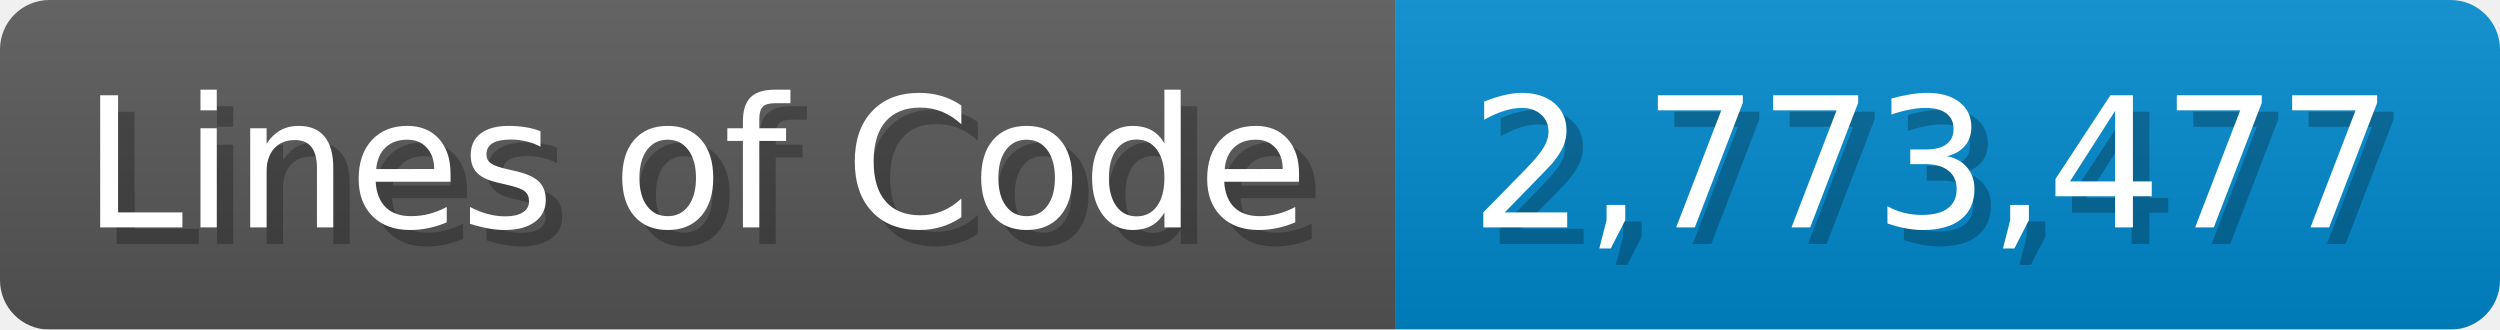
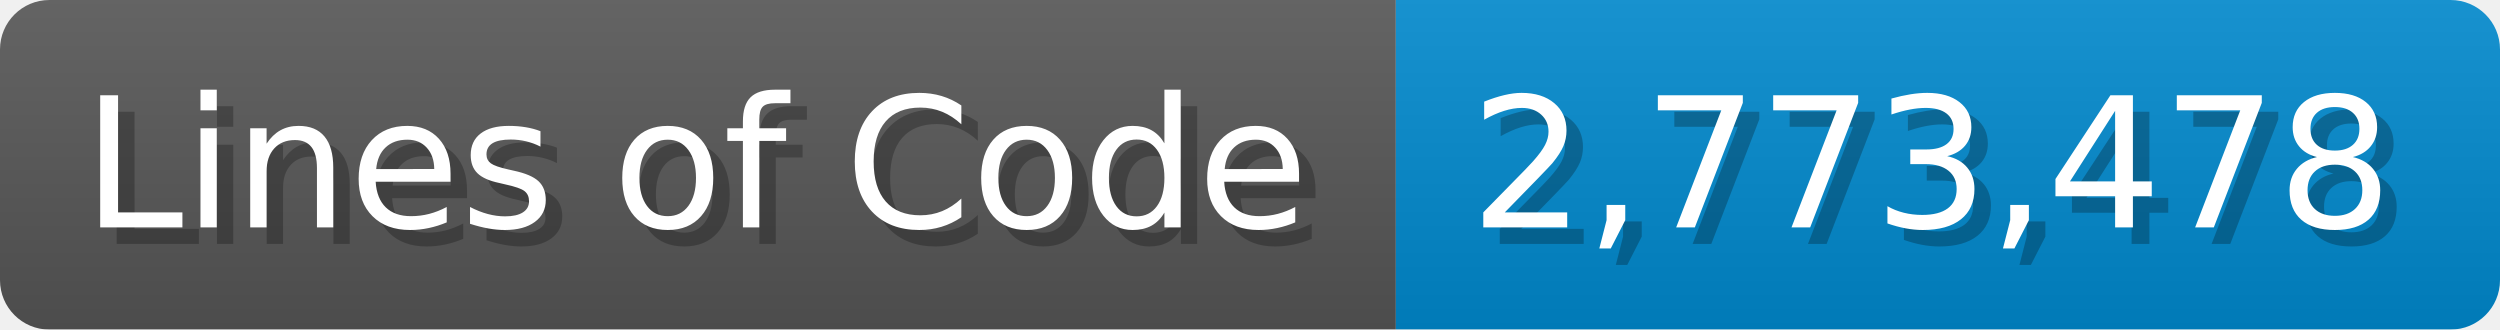
<svg xmlns="http://www.w3.org/2000/svg" width="151.7" height="20" viewBox="0 0 1517 200">
  <linearGradient id="a" x2="0" y2="100%">
    <stop offset="0" stop-opacity=".1" stop-color="#EEE" />
    <stop offset="1" stop-opacity=".1" />
  </linearGradient>
  <mask id="m">
    <rect width="1517" height="200" rx="30" fill="#FFF" />
  </mask>
  <g mask="url(#m)">
    <rect width="847" height="200" fill="#555" />
    <rect width="670" height="200" fill="#08C" x="847" />
    <rect width="1517" height="200" fill="url(#a)" />
  </g>
  <g fill="#fff" text-anchor="start" font-family="Verdana,DejaVu Sans,sans-serif" font-size="110">
    <text x="60" y="148" textLength="747" fill="#000" opacity="0.25">Lines of Code</text>
    <text x="50" y="138" textLength="747">Lines of Code</text>
-     <text x="902" y="148" textLength="570" fill="#000" opacity="0.25">2,773,477</text>
-     <text x="892" y="138" textLength="570">2,773,477</text>
+     <text x="902" y="148" textLength="570" fill="#000" opacity="0.25">2,773,478</text>
+     <text x="892" y="138" textLength="570">2,773,478</text>
  </g>
</svg>
